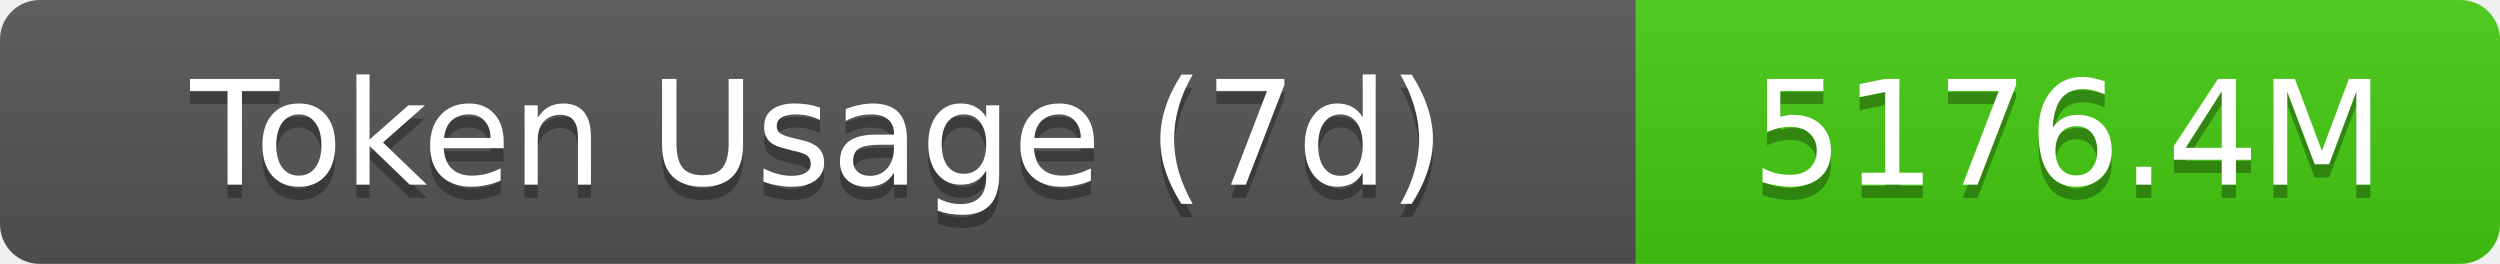
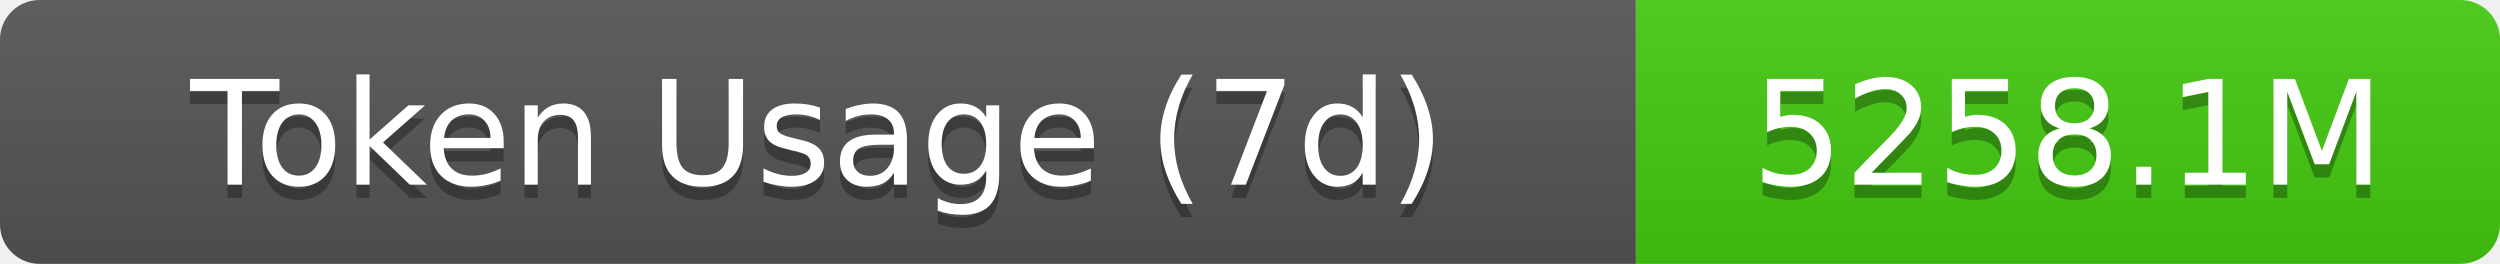
- <svg xmlns="http://www.w3.org/2000/svg" width="189.5" height="20" role="img" aria-label="Token Usage (7d): 5176.4M">
+ <svg xmlns="http://www.w3.org/2000/svg" width="189.5" height="20" role="img" aria-label="Token Usage (7d): 5258.1M">
  <linearGradient id="s" x2="0" y2="100%">
    <stop offset="0" stop-color="#bbb" stop-opacity=".1" />
    <stop offset="1" stop-opacity=".1" />
  </linearGradient>
  <clipPath id="r">
    <rect width="189.5" height="20" rx="3" fill="#fff" />
  </clipPath>
  <g clip-path="url(#r)">
    <rect width="124" height="20" fill="#555" />
    <rect x="124" width="65.5" height="20" fill="#4c1" />
    <rect width="189.5" height="20" fill="url(#s)" />
  </g>
  <g fill="#fff" text-anchor="middle" font-family="Verdana,Geneva,DejaVu Sans,sans-serif" text-rendering="geometricPrecision" font-size="11">
    <text aria-hidden="true" x="62" y="15" fill="#010101" fill-opacity=".3">Token Usage (7d)</text>
    <text x="62" y="14">Token Usage (7d)</text>
-     <text aria-hidden="true" x="156.75" y="15" fill="#010101" fill-opacity=".3">5176.4M</text>
-     <text x="156.75" y="14">5176.4M</text>
+     <text aria-hidden="true" x="156.75" y="15" fill="#010101" fill-opacity=".3">5258.1M</text>
+     <text x="156.75" y="14">5258.1M</text>
  </g>
</svg>
